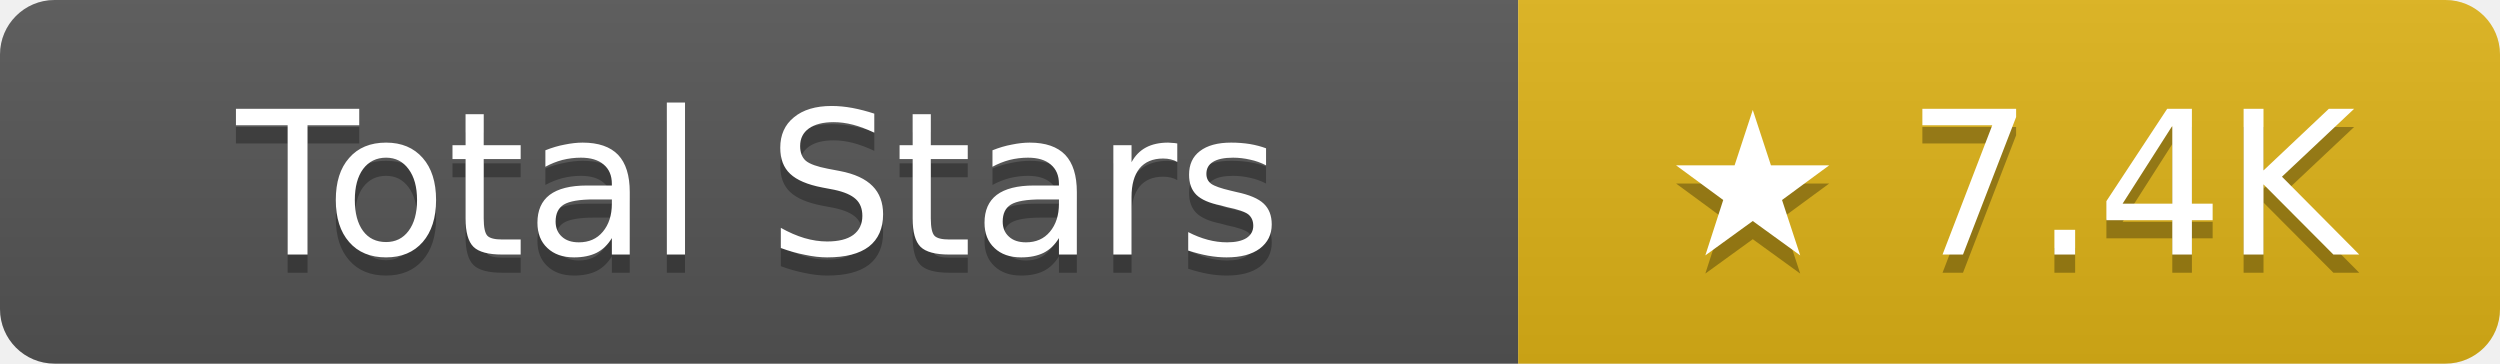
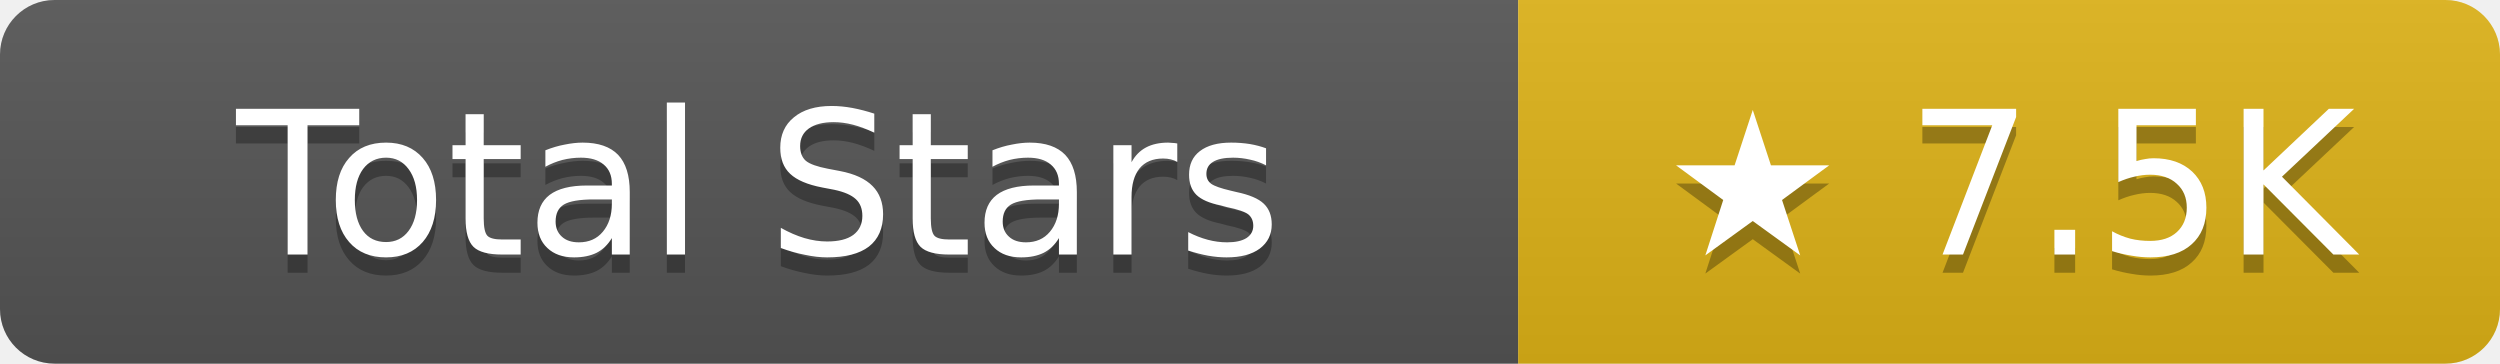
- <svg xmlns="http://www.w3.org/2000/svg" width="137.5" height="20" role="img" aria-label="Total Stars: ★ 7.4K">
+ <svg xmlns="http://www.w3.org/2000/svg" width="137.5" height="20" role="img" aria-label="Total Stars: ★ 7.5K">
  <linearGradient id="s" x2="0" y2="100%">
    <stop offset="0" stop-color="#bbb" stop-opacity=".1" />
    <stop offset="1" stop-opacity=".1" />
  </linearGradient>
  <clipPath id="r">
    <rect width="137.5" height="20" rx="3" fill="#fff" />
  </clipPath>
  <g clip-path="url(#r)">
    <rect width="83.5" height="20" fill="#555" />
    <rect x="83.5" width="54" height="20" fill="#dfb317" />
    <rect width="137.5" height="20" fill="url(#s)" />
  </g>
  <g fill="#fff" text-anchor="middle" font-family="Verdana,Geneva,DejaVu Sans,sans-serif" text-rendering="geometricPrecision" font-size="11">
    <text aria-hidden="true" x="41.75" y="15" fill="#010101" fill-opacity=".3">Total Stars</text>
    <text x="41.75" y="14">Total Stars</text>
-     <text aria-hidden="true" x="110.5" y="15" fill="#010101" fill-opacity=".3">★ 7.4K</text>
-     <text x="110.5" y="14">★ 7.4K</text>
+     <text aria-hidden="true" x="110.5" y="15" fill="#010101" fill-opacity=".3">★ 7.5K</text>
+     <text x="110.5" y="14">★ 7.5K</text>
  </g>
</svg>
